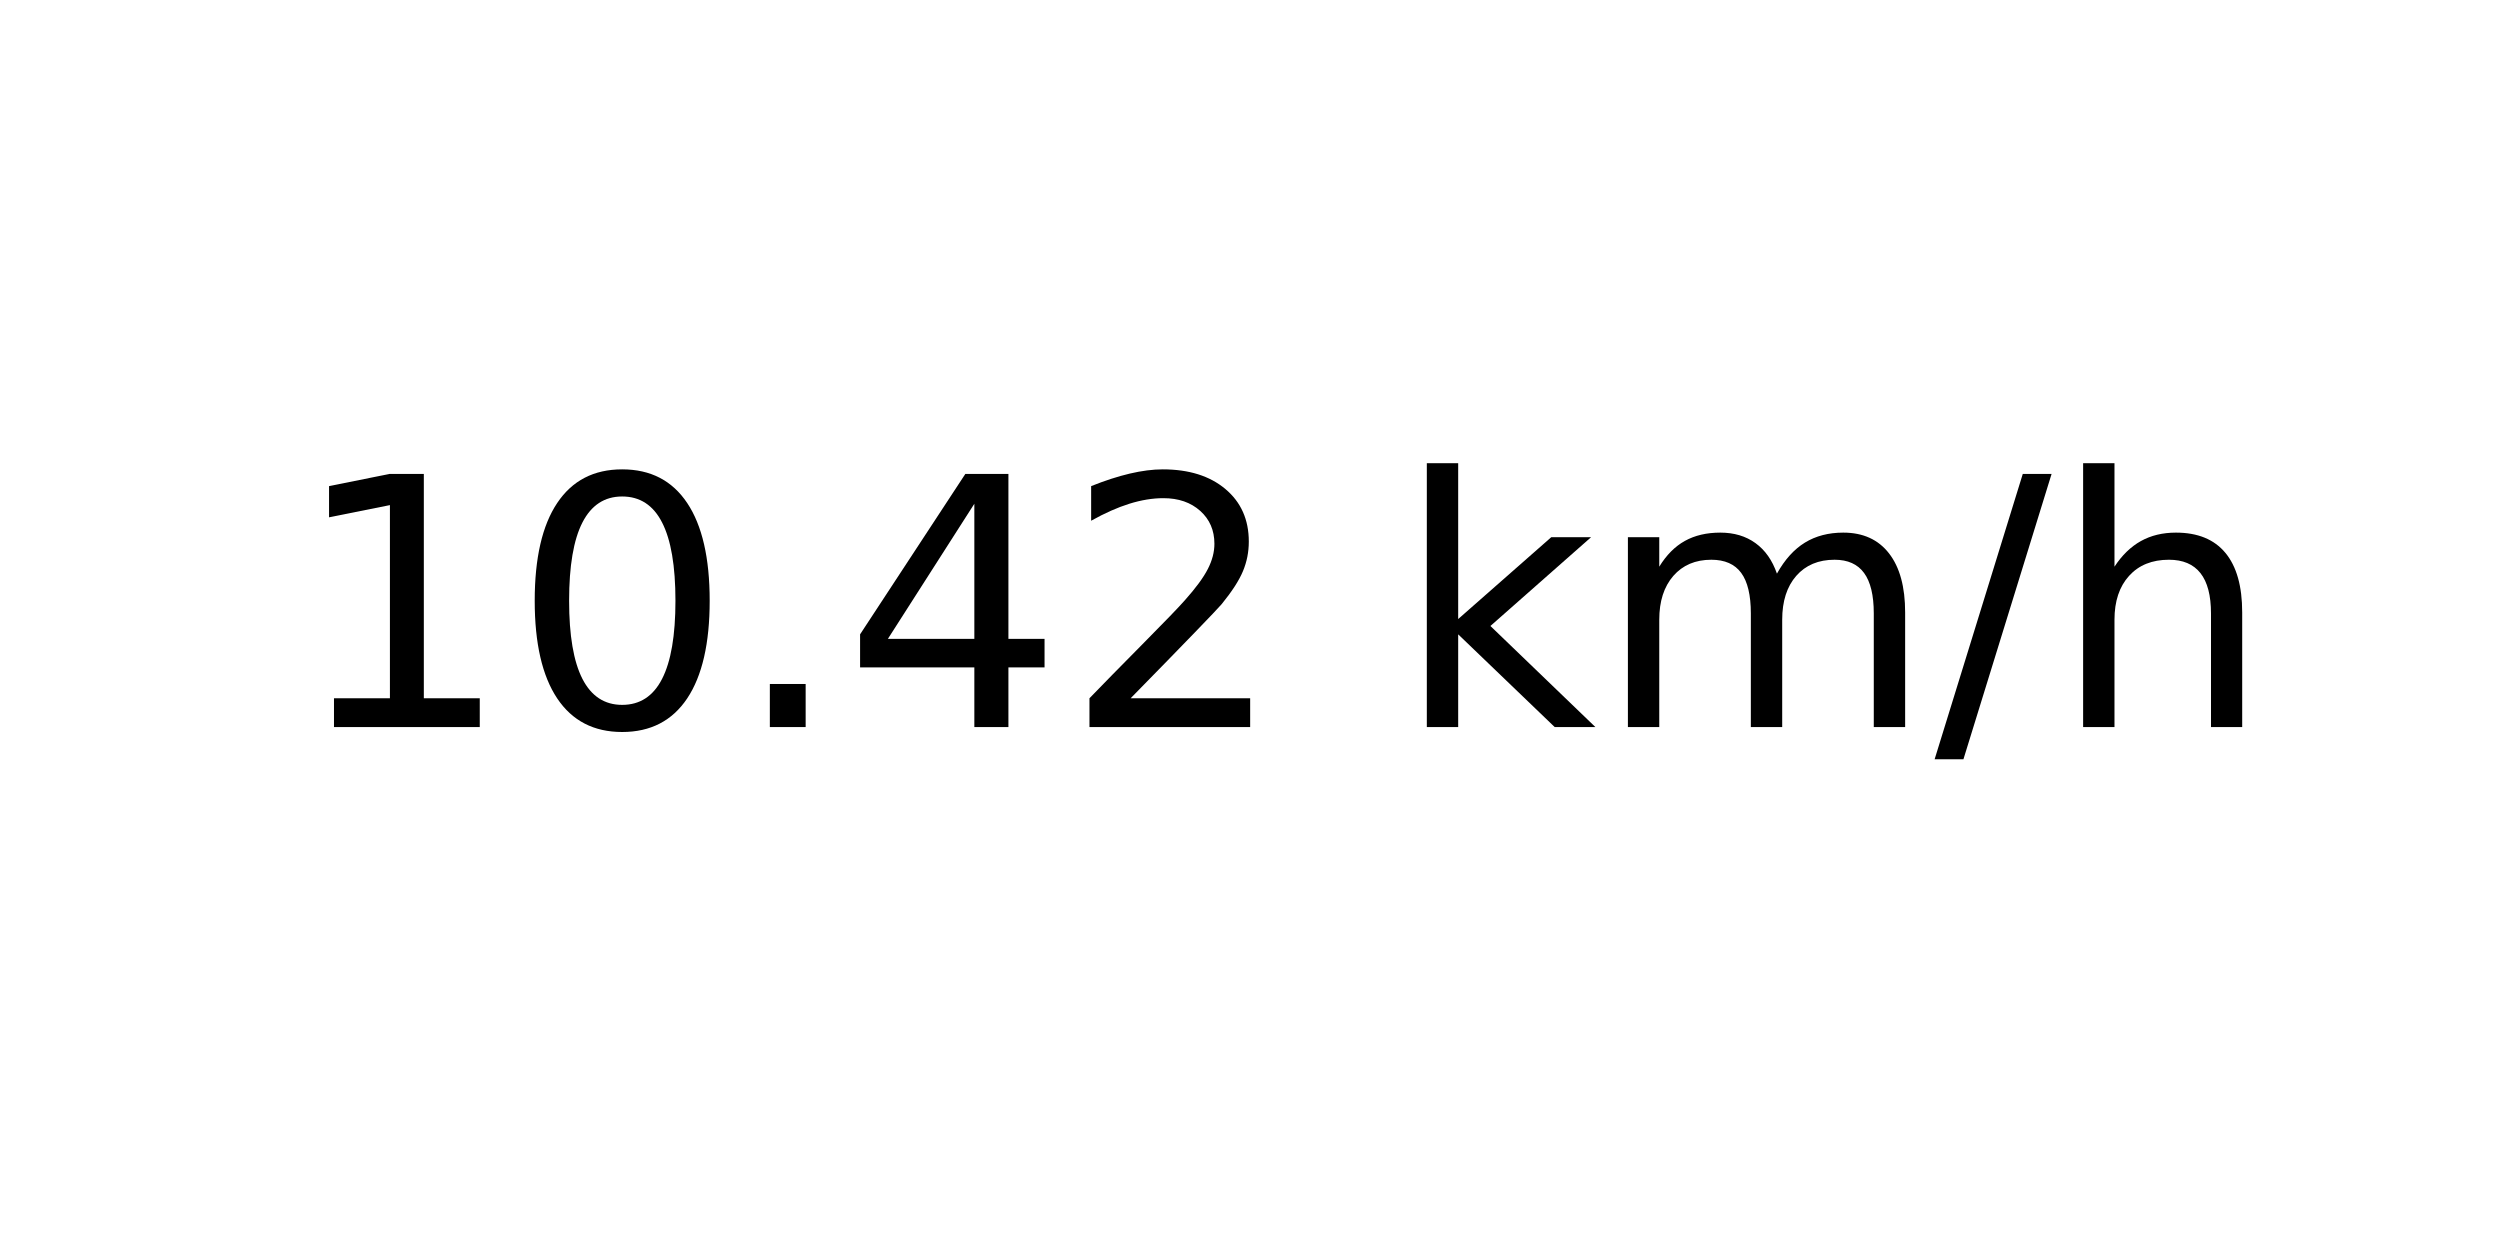
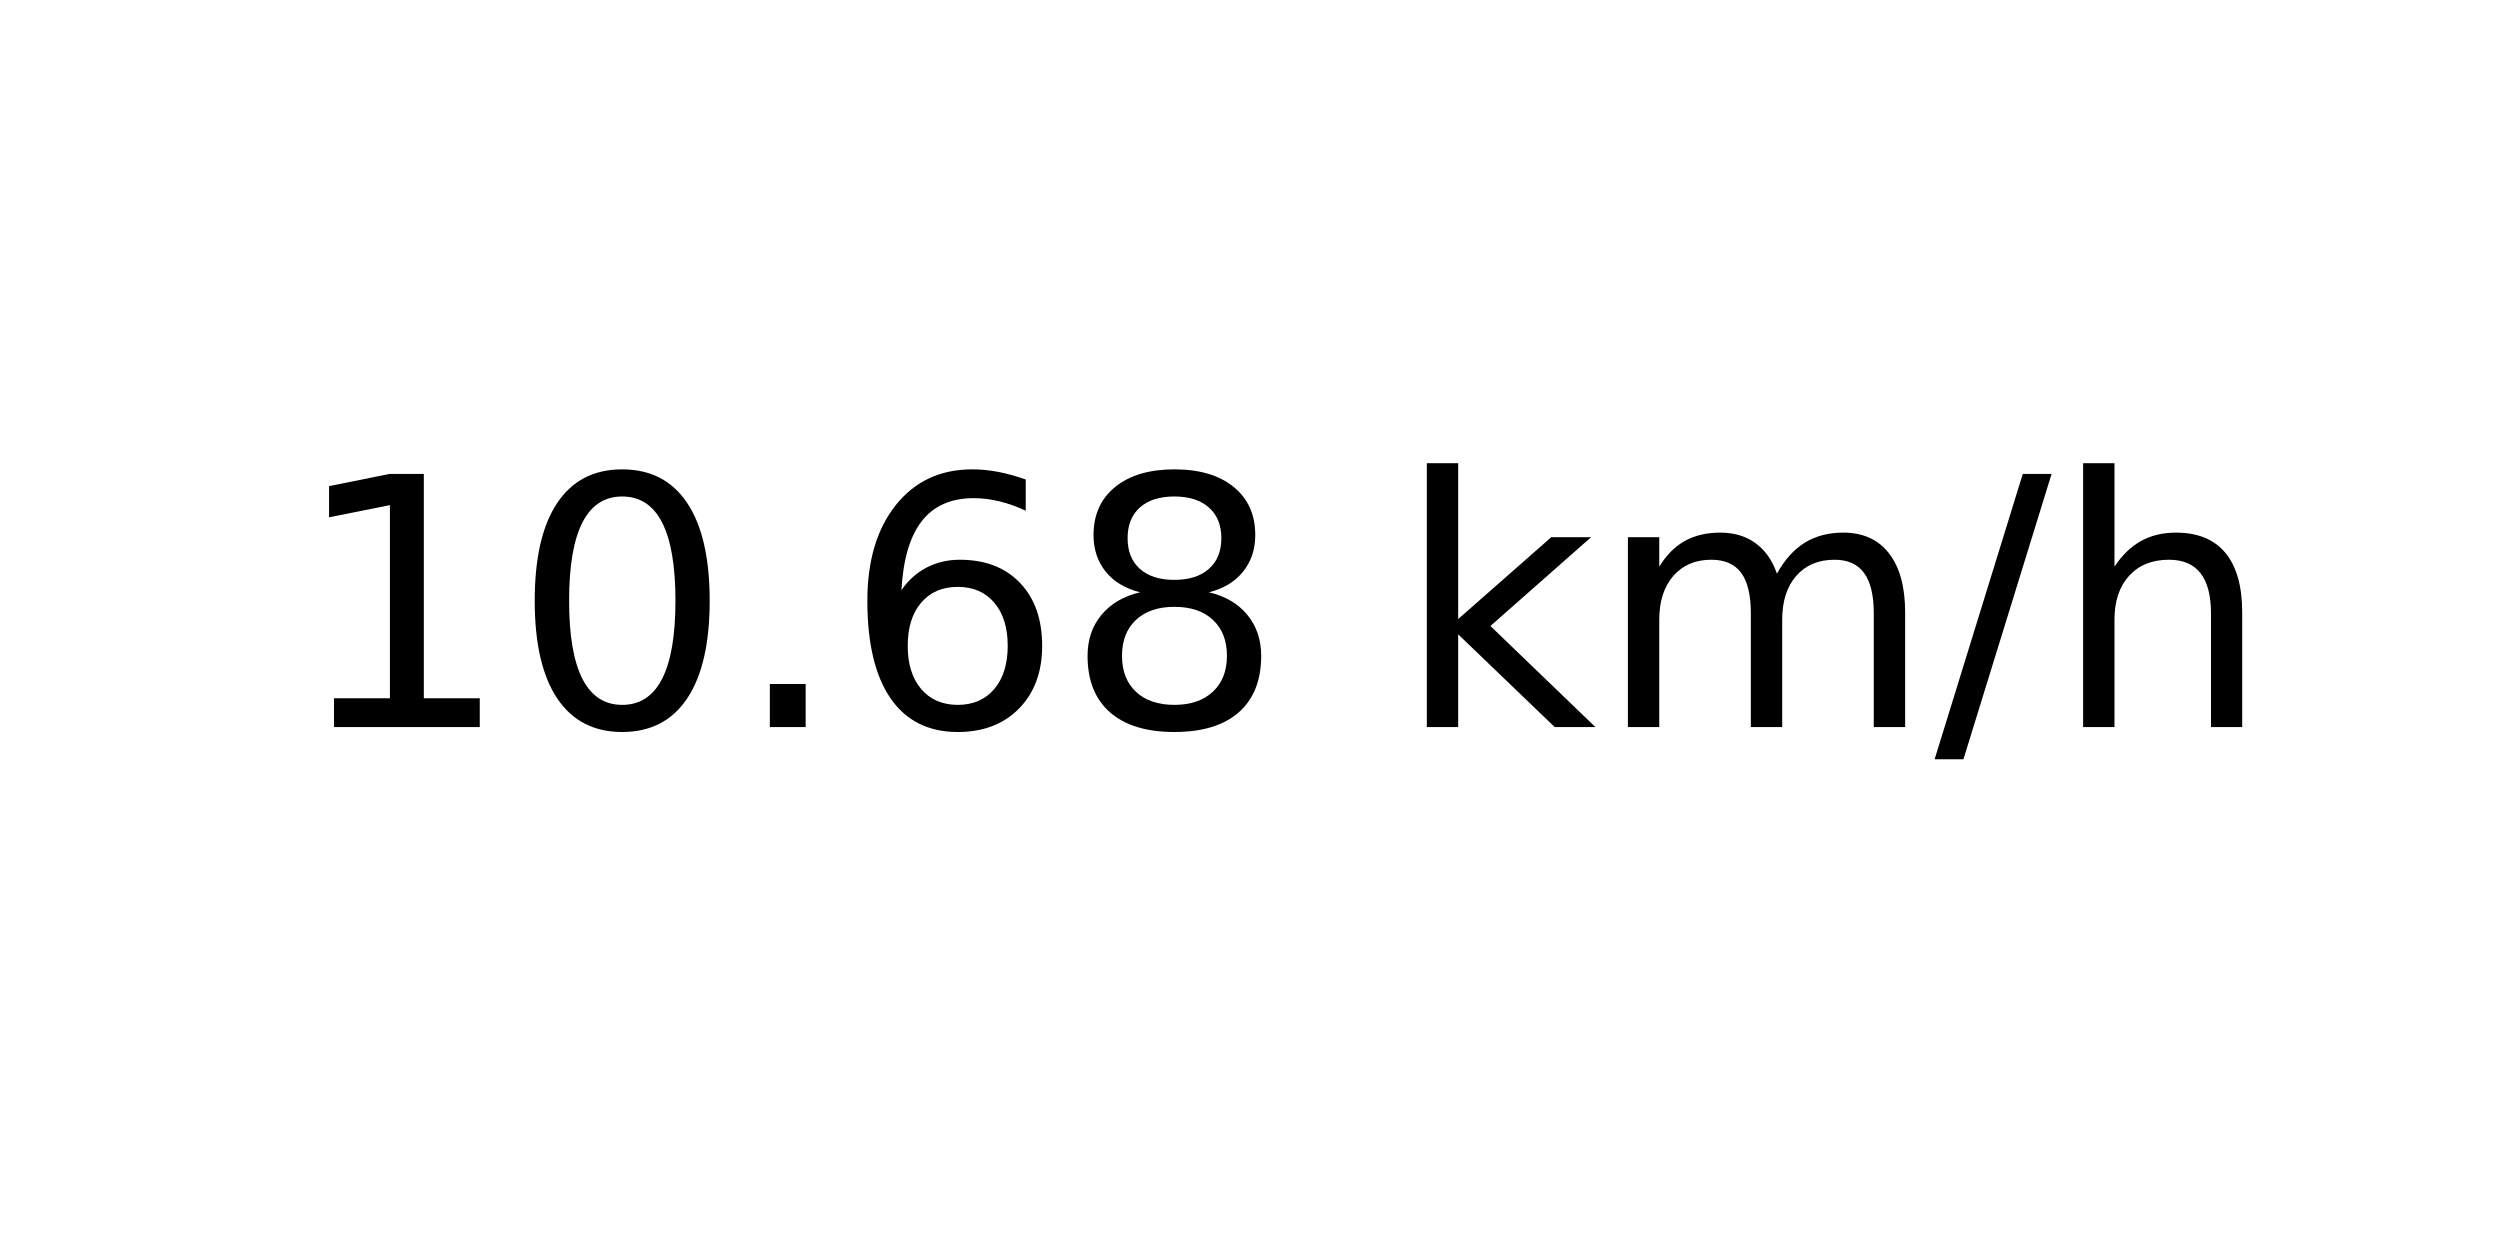
<svg xmlns="http://www.w3.org/2000/svg" xmlns:xlink="http://www.w3.org/1999/xlink" width="72pt" height="36pt" viewBox="0 0 72 36" version="1.1">
  <defs>
    <style type="text/css">*{stroke-linejoin: round; stroke-linecap: butt}</style>
  </defs>
  <g id="figure_1">
    <g id="axes_1">
      <g id="text_1">
        <g transform="translate(8.378125 20.93937) scale(0.1 -0.1)">
          <defs>
            <path id="DejaVuSans-31" d="M 794 531  L 1825 531  L 1825 4091  L 703 3866  L 703 4441  L 1819 4666  L 2450 4666  L 2450 531  L 3481 531  L 3481 0  L 794 0  L 794 531  z " transform="scale(0.015625)" />
            <path id="DejaVuSans-30" d="M 2034 4250  Q 1547 4250 1301 3770  Q 1056 3291 1056 2328  Q 1056 1369 1301 889  Q 1547 409 2034 409  Q 2525 409 2770 889  Q 3016 1369 3016 2328  Q 3016 3291 2770 3770  Q 2525 4250 2034 4250  z M 2034 4750  Q 2819 4750 3233 4129  Q 3647 3509 3647 2328  Q 3647 1150 3233 529  Q 2819 -91 2034 -91  Q 1250 -91 836 529  Q 422 1150 422 2328  Q 422 3509 836 4129  Q 1250 4750 2034 4750  z " transform="scale(0.015625)" />
            <path id="DejaVuSans-2e" d="M 684 794  L 1344 794  L 1344 0  L 684 0  L 684 794  z " transform="scale(0.015625)" />
-             <path id="DejaVuSans-34" d="M 2419 4116  L 825 1625  L 2419 1625  L 2419 4116  z M 2253 4666  L 3047 4666  L 3047 1625  L 3713 1625  L 3713 1100  L 3047 1100  L 3047 0  L 2419 0  L 2419 1100  L 313 1100  L 313 1709  L 2253 4666  z " transform="scale(0.015625)" />
-             <path id="DejaVuSans-32" d="M 1228 531  L 3431 531  L 3431 0  L 469 0  L 469 531  Q 828 903 1448 1529  Q 2069 2156 2228 2338  Q 2531 2678 2651 2914  Q 2772 3150 2772 3378  Q 2772 3750 2511 3984  Q 2250 4219 1831 4219  Q 1534 4219 1204 4116  Q 875 4013 500 3803  L 500 4441  Q 881 4594 1212 4672  Q 1544 4750 1819 4750  Q 2544 4750 2975 4387  Q 3406 4025 3406 3419  Q 3406 3131 3298 2873  Q 3191 2616 2906 2266  Q 2828 2175 2409 1742  Q 1991 1309 1228 531  z " transform="scale(0.015625)" />
+             <path id="DejaVuSans-36" d="M 2113 2584  Q 1688 2584 1439 2293  Q 1191 2003 1191 1497  Q 1191 994 1439 701  Q 1688 409 2113 409  Q 2538 409 2786 701  Q 3034 994 3034 1497  Q 3034 2003 2786 2293  Q 2538 2584 2113 2584  z M 3366 4563  L 3366 3988  Q 3128 4100 2886 4159  Q 2644 4219 2406 4219  Q 1781 4219 1451 3797  Q 1122 3375 1075 2522  Q 1259 2794 1537 2939  Q 1816 3084 2150 3084  Q 2853 3084 3261 2657  Q 3669 2231 3669 1497  Q 3669 778 3244 343  Q 2819 -91 2113 -91  Q 1303 -91 875 529  Q 447 1150 447 2328  Q 447 3434 972 4092  Q 1497 4750 2381 4750  Q 2619 4750 2861 4703  Q 3103 4656 3366 4563  z " transform="scale(0.015625)" />
+             <path id="DejaVuSans-38" d="M 2034 2216  Q 1584 2216 1326 1975  Q 1069 1734 1069 1313  Q 1069 891 1326 650  Q 1584 409 2034 409  Q 2484 409 2743 651  Q 3003 894 3003 1313  Q 3003 1734 2745 1975  Q 2488 2216 2034 2216  z M 1403 2484  Q 997 2584 770 2862  Q 544 3141 544 3541  Q 544 4100 942 4425  Q 1341 4750 2034 4750  Q 2731 4750 3128 4425  Q 3525 4100 3525 3541  Q 3525 3141 3298 2862  Q 3072 2584 2669 2484  Q 3125 2378 3379 2068  Q 3634 1759 3634 1313  Q 3634 634 3220 271  Q 2806 -91 2034 -91  Q 1263 -91 848 271  Q 434 634 434 1313  Q 434 1759 690 2068  Q 947 2378 1403 2484  z M 1172 3481  Q 1172 3119 1398 2916  Q 1625 2713 2034 2713  Q 2441 2713 2670 2916  Q 2900 3119 2900 3481  Q 2900 3844 2670 4047  Q 2441 4250 2034 4250  Q 1625 4250 1398 4047  Q 1172 3844 1172 3481  z " transform="scale(0.015625)" />
            <path id="DejaVuSans-20" transform="scale(0.015625)" />
            <path id="DejaVuSans-6b" d="M 581 4863  L 1159 4863  L 1159 1991  L 2875 3500  L 3609 3500  L 1753 1863  L 3688 0  L 2938 0  L 1159 1709  L 1159 0  L 581 0  L 581 4863  z " transform="scale(0.015625)" />
            <path id="DejaVuSans-6d" d="M 3328 2828  Q 3544 3216 3844 3400  Q 4144 3584 4550 3584  Q 5097 3584 5394 3201  Q 5691 2819 5691 2113  L 5691 0  L 5113 0  L 5113 2094  Q 5113 2597 4934 2840  Q 4756 3084 4391 3084  Q 3944 3084 3684 2787  Q 3425 2491 3425 1978  L 3425 0  L 2847 0  L 2847 2094  Q 2847 2600 2669 2842  Q 2491 3084 2119 3084  Q 1678 3084 1418 2786  Q 1159 2488 1159 1978  L 1159 0  L 581 0  L 581 3500  L 1159 3500  L 1159 2956  Q 1356 3278 1631 3431  Q 1906 3584 2284 3584  Q 2666 3584 2933 3390  Q 3200 3197 3328 2828  z " transform="scale(0.015625)" />
            <path id="DejaVuSans-2f" d="M 1625 4666  L 2156 4666  L 531 -594  L 0 -594  L 1625 4666  z " transform="scale(0.015625)" />
            <path id="DejaVuSans-68" d="M 3513 2113  L 3513 0  L 2938 0  L 2938 2094  Q 2938 2591 2744 2837  Q 2550 3084 2163 3084  Q 1697 3084 1428 2787  Q 1159 2491 1159 1978  L 1159 0  L 581 0  L 581 4863  L 1159 4863  L 1159 2956  Q 1366 3272 1645 3428  Q 1925 3584 2291 3584  Q 2894 3584 3203 3211  Q 3513 2838 3513 2113  z " transform="scale(0.015625)" />
          </defs>
          <use xlink:href="#DejaVuSans-31" />
          <use xlink:href="#DejaVuSans-30" x="63.623" />
          <use xlink:href="#DejaVuSans-2e" x="127.246" />
-           <use xlink:href="#DejaVuSans-34" x="159.033" />
-           <use xlink:href="#DejaVuSans-32" x="222.656" />
+           <use xlink:href="#DejaVuSans-36" x="159.033" />
+           <use xlink:href="#DejaVuSans-38" x="222.656" />
          <use xlink:href="#DejaVuSans-20" x="286.279" />
          <use xlink:href="#DejaVuSans-6b" x="318.066" />
          <use xlink:href="#DejaVuSans-6d" x="375.977" />
          <use xlink:href="#DejaVuSans-2f" x="473.389" />
          <use xlink:href="#DejaVuSans-68" x="507.08" />
        </g>
      </g>
    </g>
  </g>
</svg>
